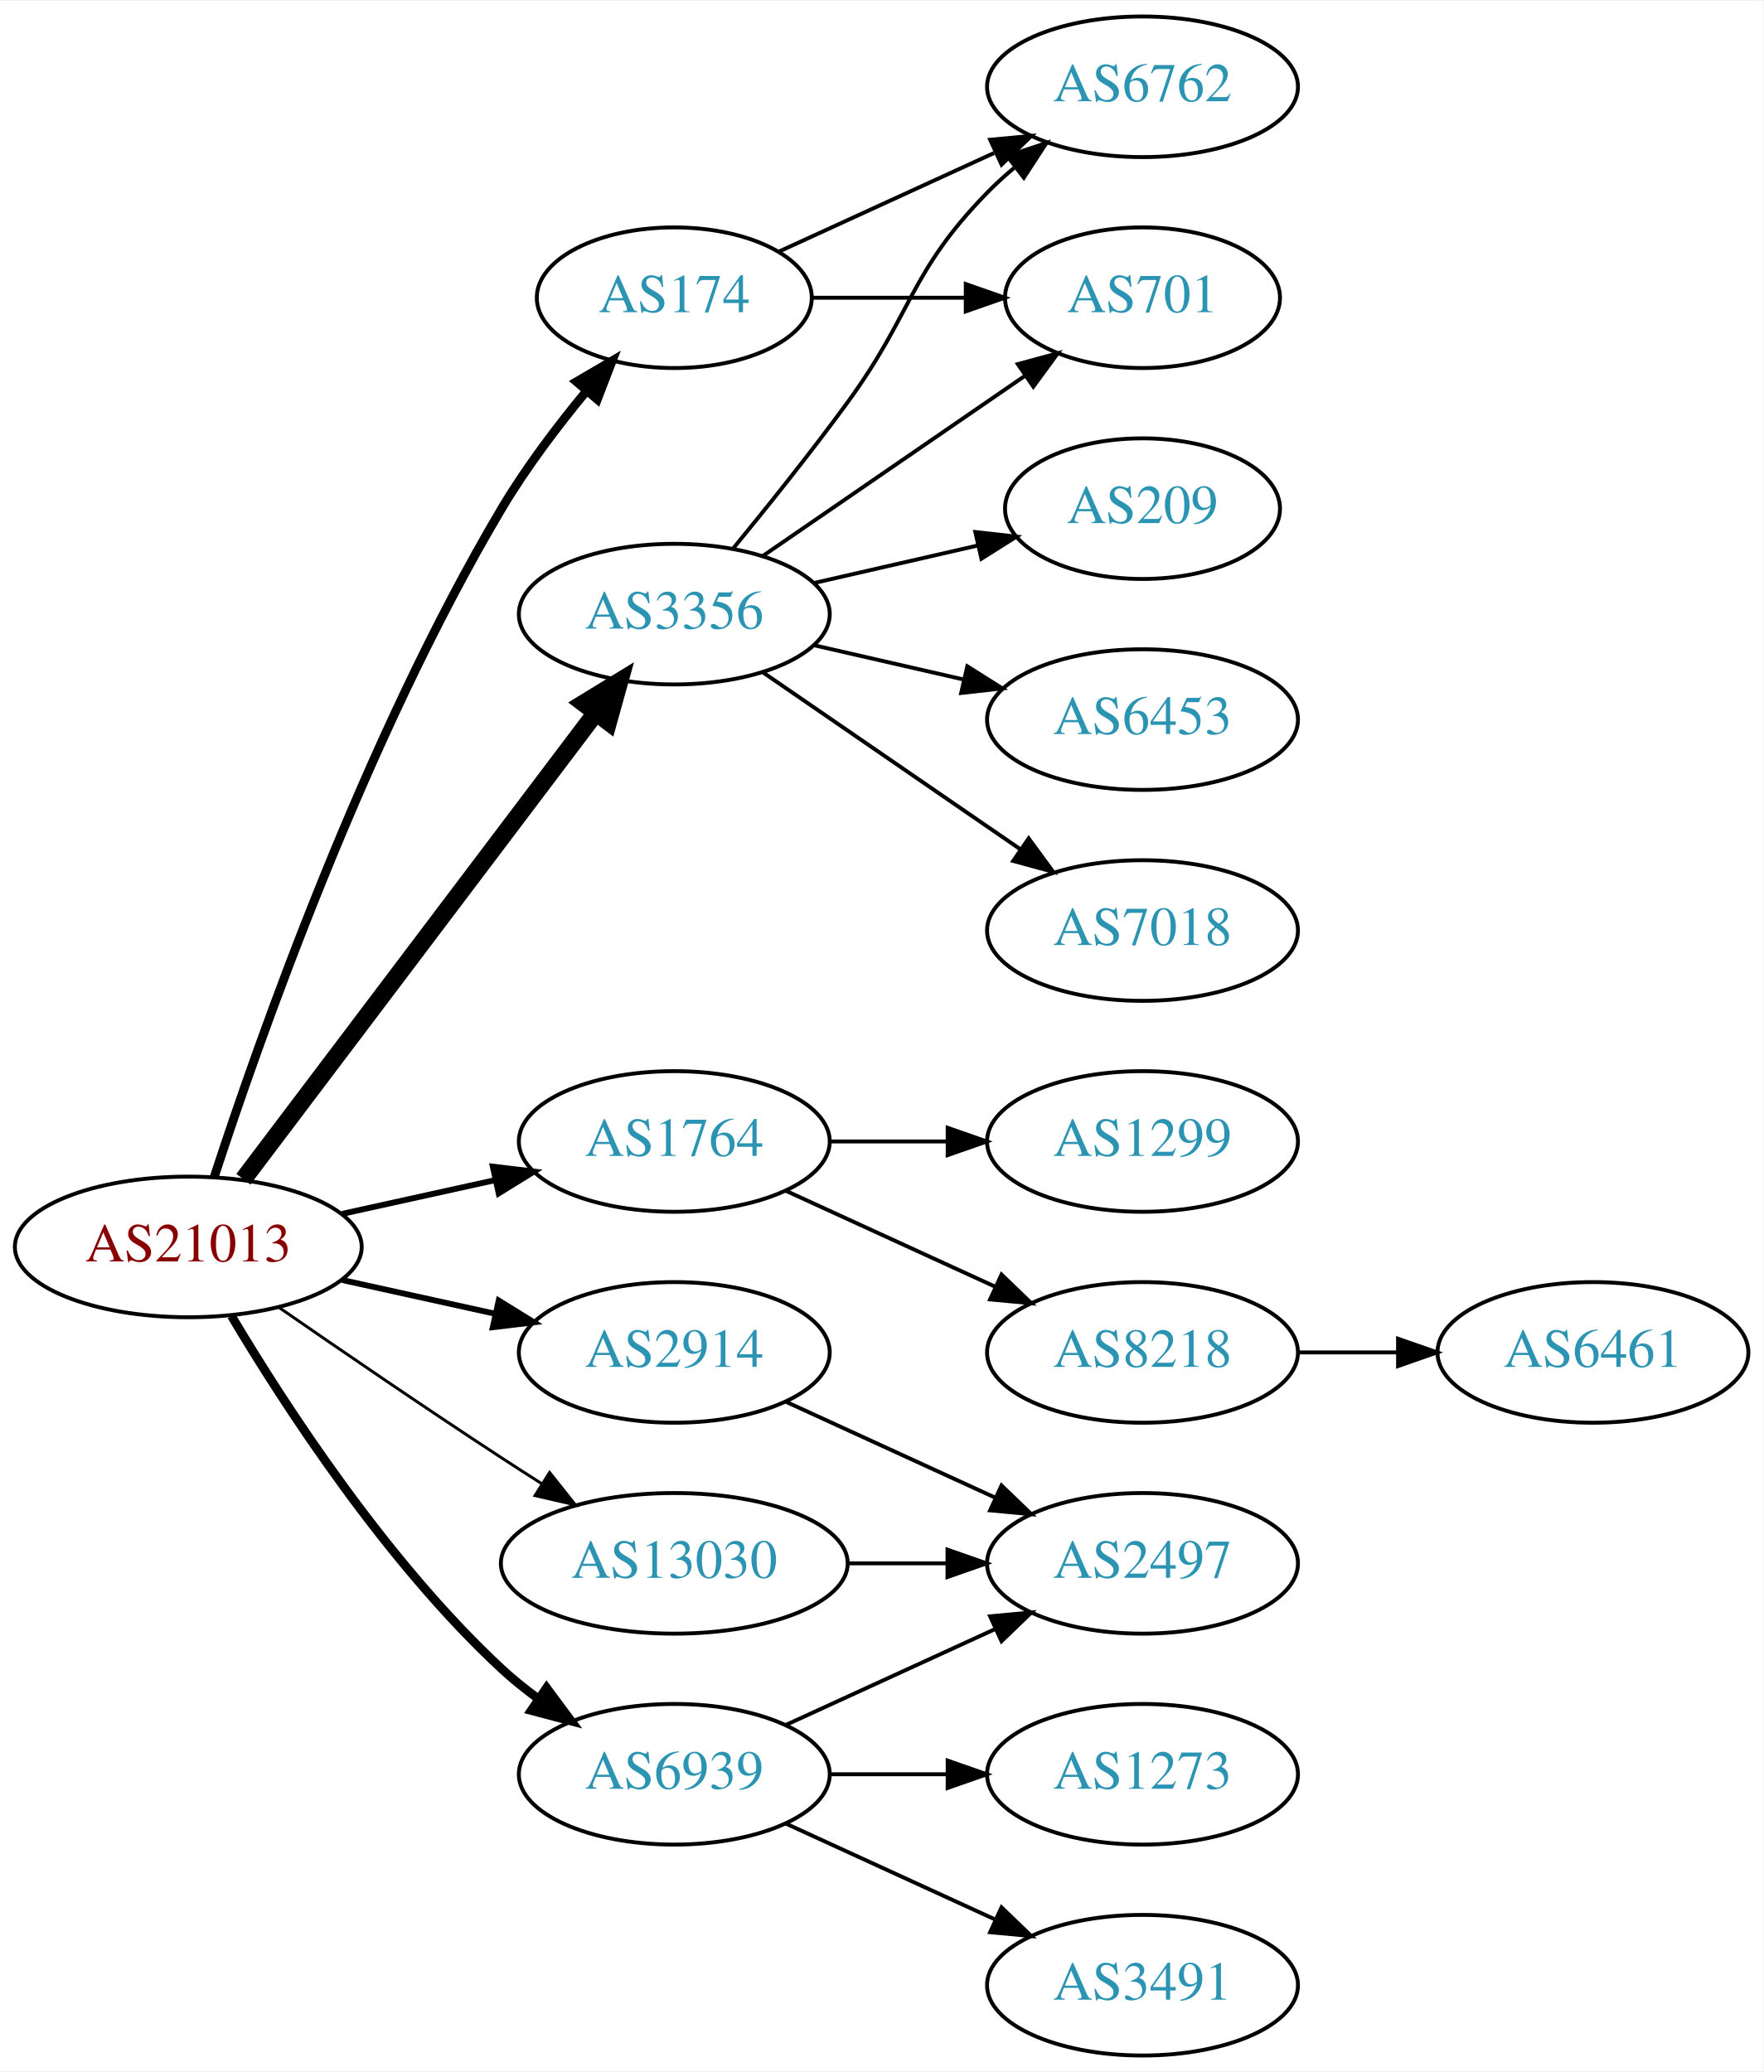
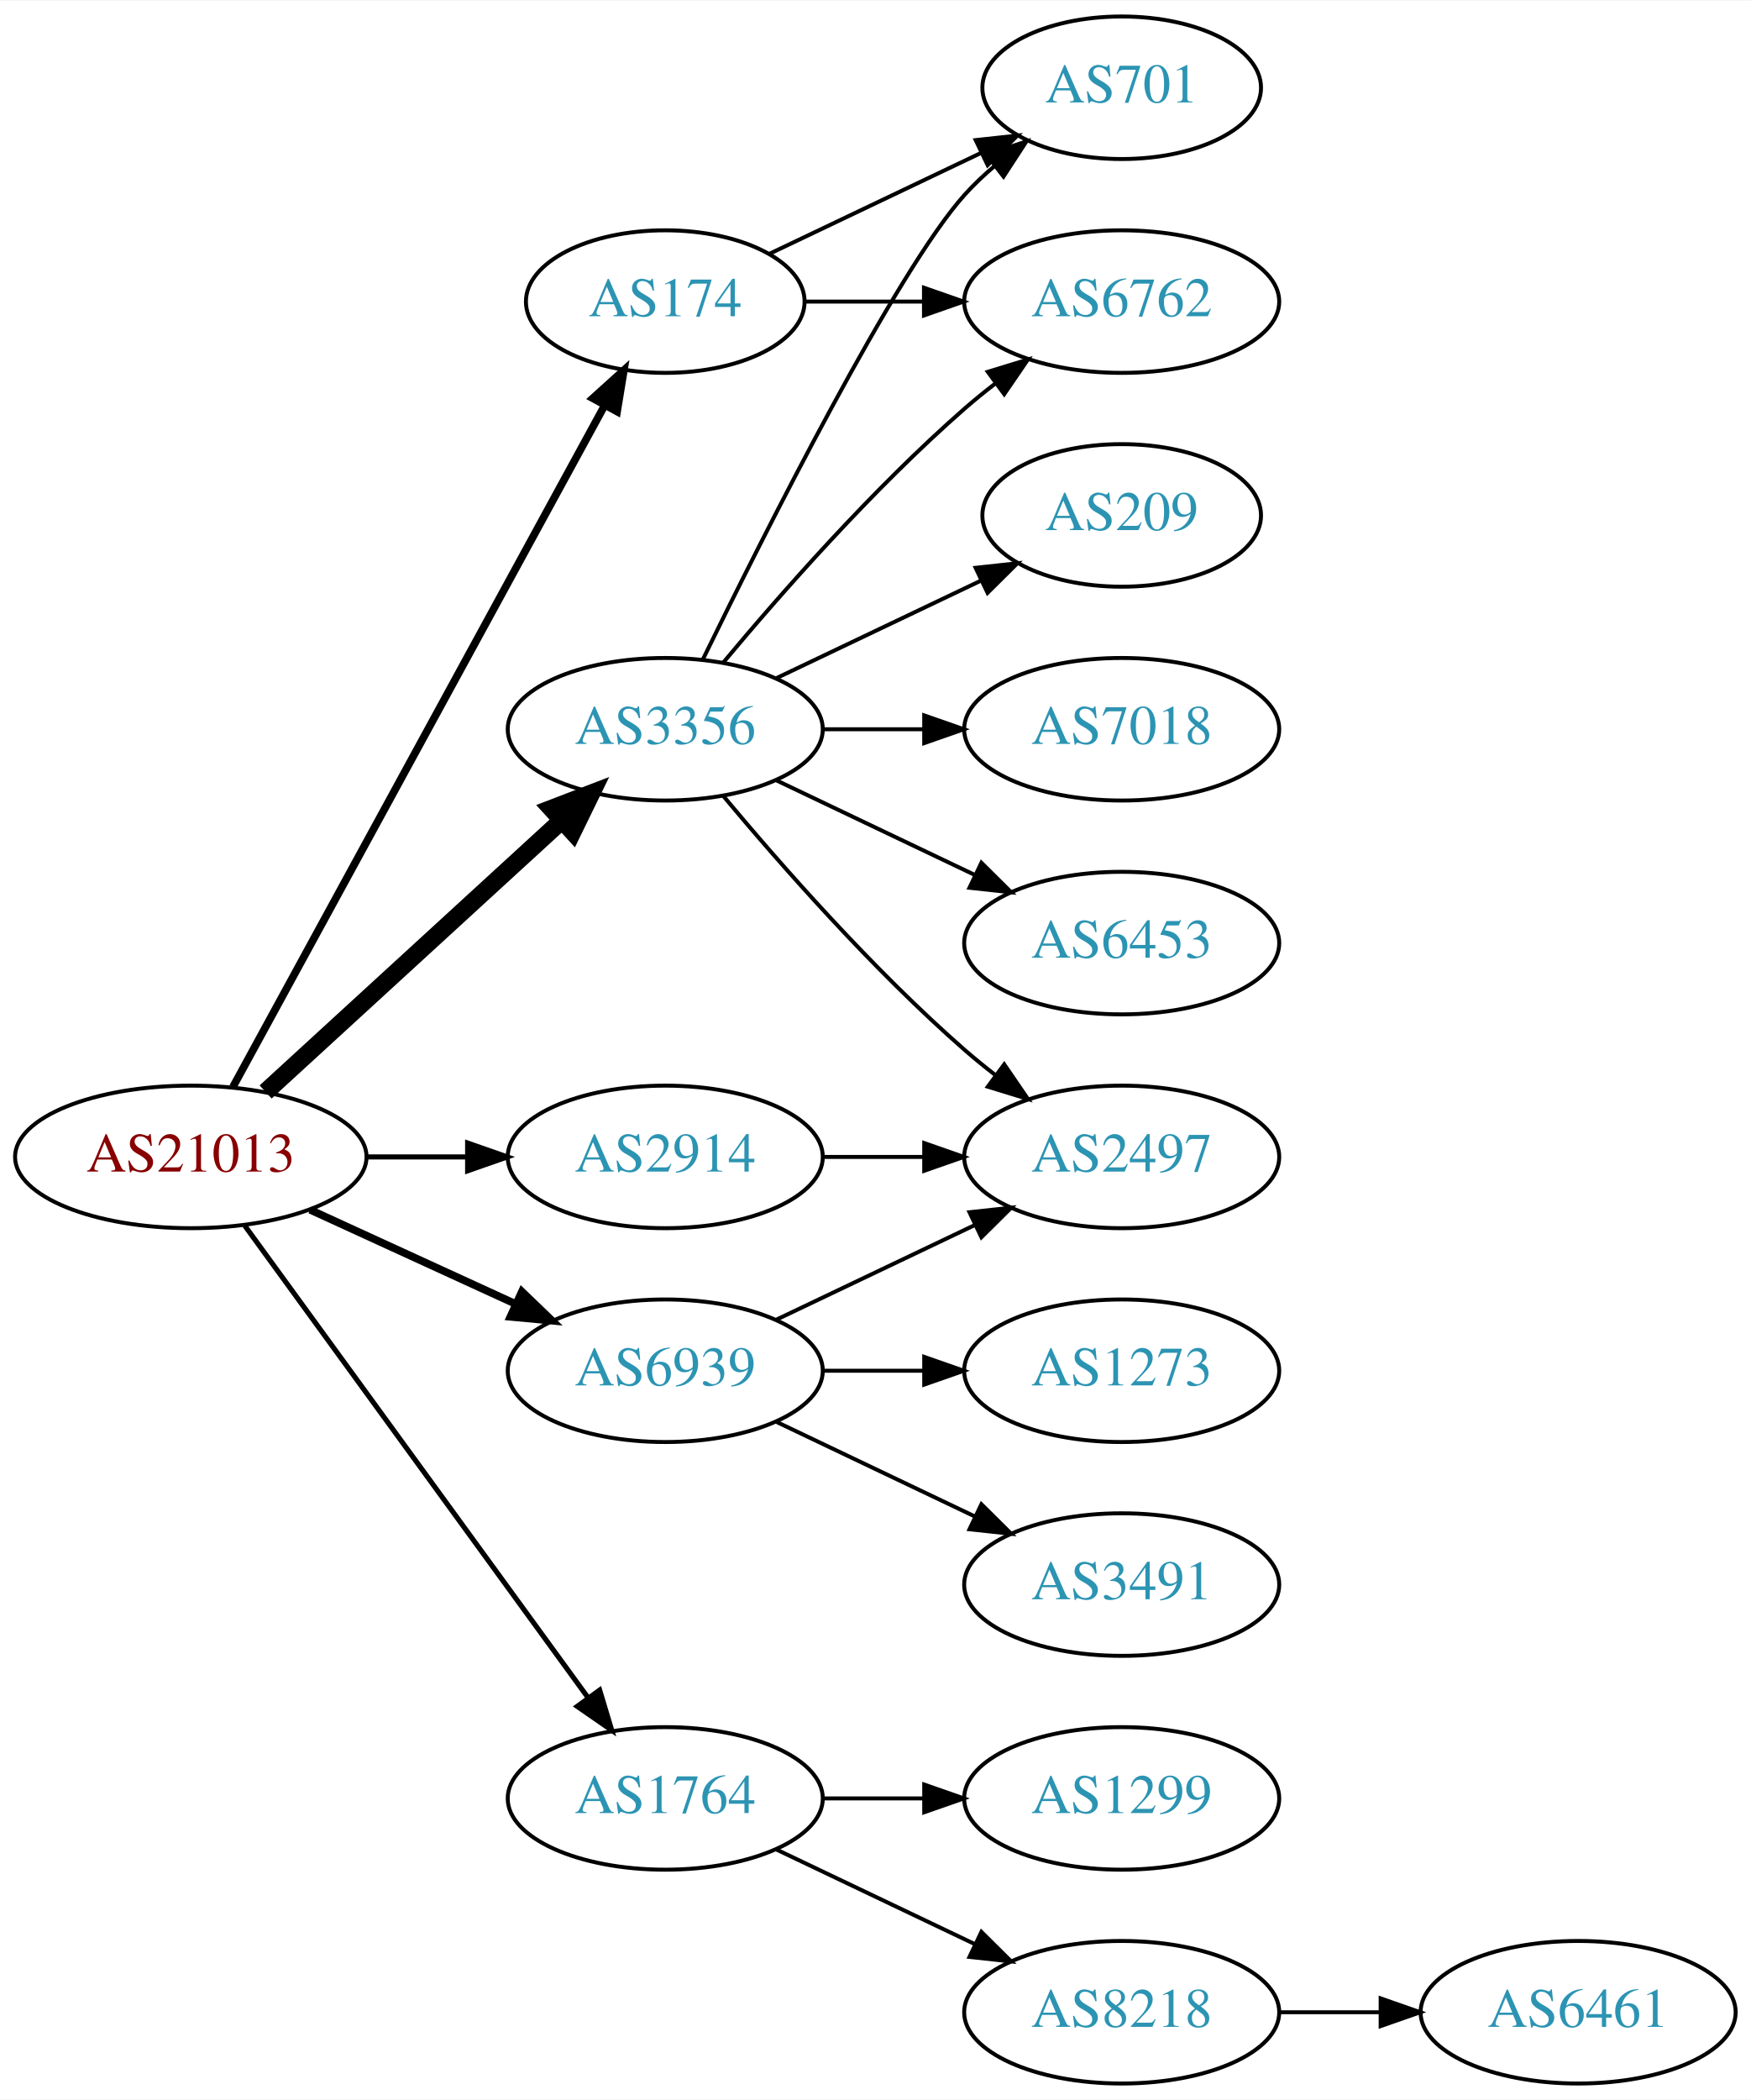
- <svg xmlns="http://www.w3.org/2000/svg" xmlns:xlink="http://www.w3.org/1999/xlink" width="451pt" height="530pt" viewBox="0.00 0.00 451.37 530.00">
+ <svg xmlns="http://www.w3.org/2000/svg" xmlns:xlink="http://www.w3.org/1999/xlink" width="442pt" height="530pt" viewBox="0.00 0.00 442.27 530.00">
  <g id="graph0" class="graph" transform="scale(1 1) rotate(0) translate(4 526)">
-     <polygon fill="white" stroke="none" points="-4,4 -4,-526 447.37,-526 447.37,4 -4,4" />
+     <polygon fill="white" stroke="none" points="-4,4 -4,-526 438.271,-526 438.271,4 -4,4" />
    <g id="node1" class="node">
      <g id="a_node1">
        <a xlink:href="/asn/21013" xlink:title="AS21013 ~ Wels, AT [AT]">
-           <ellipse fill="#ffffff" stroke="black" cx="44.196" cy="-207" rx="44.393" ry="18" />
-           <text text-anchor="middle" x="44.196" y="-203.3" font-family="Times,serif" font-size="14.00" fill="#880000">AS21013</text>
+           <ellipse fill="#ffffff" stroke="black" cx="44.196" cy="-234" rx="44.393" ry="18" />
+           <text text-anchor="middle" x="44.196" y="-230.3" font-family="Times,serif" font-size="14.00" fill="#880000">AS21013</text>
        </a>
      </g>
    </g>
    <g id="node2" class="node">
      <g id="a_node2">
        <a xlink:href="/asn/174" xlink:title="AS174 ~ Cogent Communications [US]">
-           <ellipse fill="#ffffff" stroke="black" cx="168.588" cy="-450" rx="35.194" ry="18" />
-           <text text-anchor="middle" x="168.588" y="-446.3" font-family="Times,serif" font-size="14.00" fill="#2c94b3">AS174</text>
+           <ellipse fill="#ffffff" stroke="black" cx="164.039" cy="-450" rx="35.194" ry="18" />
+           <text text-anchor="middle" x="164.039" y="-446.3" font-family="Times,serif" font-size="14.00" fill="#2c94b3">AS174</text>
        </a>
      </g>
    </g>
    <g id="edge1" class="edge">
-       <path fill="none" stroke="black" stroke-width="2.25" d="M50.856,-224.978C62.127,-259.517 89.341,-336.958 124.392,-396 130.586,-406.433 138.621,-417.044 146.079,-426.067" />
-       <polygon fill="black" stroke="black" stroke-width="2.25" points="143.554,-428.501 152.696,-433.857 148.889,-423.969 143.554,-428.501" />
+       <path fill="none" stroke="black" stroke-width="1.929" d="M54.84,-251.676C75.573,-289.679 124.476,-379.316 148.794,-423.89" />
+       <polygon fill="black" stroke="black" stroke-width="1.929" points="145.729,-425.581 153.591,-432.683 151.874,-422.228 145.729,-425.581" />
    </g>
    <g id="node3" class="node">
      <g id="a_node3">
        <a xlink:href="/asn/1764" xlink:title="AS1764 ~ NEXTLAYER-AS [AT]">
-           <ellipse fill="#ffffff" stroke="black" cx="168.588" cy="-234" rx="39.794" ry="18" />
-           <text text-anchor="middle" x="168.588" y="-230.3" font-family="Times,serif" font-size="14.00" fill="#2c94b3">AS1764</text>
+           <ellipse fill="#ffffff" stroke="black" cx="164.039" cy="-72" rx="39.794" ry="18" />
+           <text text-anchor="middle" x="164.039" y="-68.3" font-family="Times,serif" font-size="14.00" fill="#2c94b3">AS1764</text>
        </a>
      </g>
    </g>
    <g id="edge2" class="edge">
-       <path fill="none" stroke="black" stroke-width="1.5" d="M83.586,-215.469C95.977,-218.202 109.824,-221.257 122.644,-224.085" />
-       <polygon fill="black" stroke="black" stroke-width="1.5" points="122.14,-227.558 132.659,-226.295 123.648,-220.722 122.14,-227.558" />
+       <path fill="none" stroke="black" stroke-width="1.286" d="M57.807,-216.663C78.628,-188.04 120.29,-130.767 144.479,-97.514" />
+       <polygon fill="black" stroke="black" stroke-width="1.286" points="147.466,-99.358 150.518,-89.212 141.805,-95.24 147.466,-99.358" />
    </g>
    <g id="node4" class="node">
      <g id="a_node4">
        <a xlink:href="/asn/2914" xlink:title="AS2914 ~ NTT America, Inc. [US]">
-           <ellipse fill="#ffffff" stroke="black" cx="168.588" cy="-180" rx="39.794" ry="18" />
-           <text text-anchor="middle" x="168.588" y="-176.3" font-family="Times,serif" font-size="14.00" fill="#2c94b3">AS2914</text>
+           <ellipse fill="#ffffff" stroke="black" cx="164.039" cy="-234" rx="39.794" ry="18" />
+           <text text-anchor="middle" x="164.039" y="-230.3" font-family="Times,serif" font-size="14.00" fill="#2c94b3">AS2914</text>
        </a>
      </g>
    </g>
    <g id="edge3" class="edge">
-       <path fill="none" stroke="black" stroke-width="1.5" d="M83.586,-198.531C95.977,-195.798 109.824,-192.743 122.644,-189.915" />
-       <polygon fill="black" stroke="black" stroke-width="1.5" points="123.648,-193.278 132.659,-187.705 122.14,-186.442 123.648,-193.278" />
+       <path fill="none" stroke="black" stroke-width="1.286" d="M88.407,-234C96.72,-234 105.482,-234 113.965,-234" />
+       <polygon fill="black" stroke="black" stroke-width="1.286" points="114.123,-237.5 124.123,-234 114.123,-230.5 114.123,-237.5" />
    </g>
    <g id="node5" class="node">
      <g id="a_node5">
        <a xlink:href="/asn/3356" xlink:title="AS3356 ~ Level 3 Parent, LLC [US]">
-           <ellipse fill="#ffffff" stroke="black" cx="168.588" cy="-369" rx="39.794" ry="18" />
-           <text text-anchor="middle" x="168.588" y="-365.3" font-family="Times,serif" font-size="14.00" fill="#2c94b3">AS3356</text>
+           <ellipse fill="#ffffff" stroke="black" cx="164.039" cy="-342" rx="39.794" ry="18" />
+           <text text-anchor="middle" x="164.039" y="-338.3" font-family="Times,serif" font-size="14.00" fill="#2c94b3">AS3356</text>
        </a>
      </g>
    </g>
    <g id="edge4" class="edge">
-       <path fill="none" stroke="black" stroke-width="4.5" d="M58.294,-224.337C79.919,-252.96 123.19,-310.233 148.312,-343.486" />
-       <polygon fill="black" stroke="black" stroke-width="4.5" points="145.415,-346.183 154.584,-351.788 151.698,-341.435 145.415,-346.183" />
+       <path fill="none" stroke="black" stroke-width="4.5" d="M63.094,-250.403C83.022,-268.667 115.38,-298.322 137.857,-318.921" />
+       <polygon fill="black" stroke="black" stroke-width="4.5" points="135.326,-321.943 145.359,-325.797 140.647,-316.137 135.326,-321.943" />
    </g>
    <g id="node6" class="node">
      <g id="a_node6">
        <a xlink:href="/asn/6939" xlink:title="AS6939 ~ Hurricane Electric LLC [US]">
-           <ellipse fill="#ffffff" stroke="black" cx="168.588" cy="-72" rx="39.794" ry="18" />
-           <text text-anchor="middle" x="168.588" y="-68.3" font-family="Times,serif" font-size="14.00" fill="#2c94b3">AS6939</text>
+           <ellipse fill="#ffffff" stroke="black" cx="164.039" cy="-180" rx="39.794" ry="18" />
+           <text text-anchor="middle" x="164.039" y="-176.3" font-family="Times,serif" font-size="14.00" fill="#2c94b3">AS6939</text>
        </a>
      </g>
    </g>
    <g id="edge5" class="edge">
-       <path fill="none" stroke="black" stroke-width="2.25" d="M55.242,-189.329C68.813,-166.528 94.745,-126.528 124.392,-99 127.298,-96.302 130.512,-93.72 133.836,-91.297" />
-       <polygon fill="black" stroke="black" stroke-width="2.25" points="135.895,-94.13 142.214,-85.625 131.971,-88.333 135.895,-94.13" />
+       <path fill="none" stroke="black" stroke-width="1.929" d="M74.326,-220.652C89.937,-213.498 109.335,-204.609 126.007,-196.97" />
+       <polygon fill="black" stroke="black" stroke-width="1.929" points="127.826,-199.986 135.459,-192.638 124.91,-193.622 127.826,-199.986" />
    </g>
    <g id="node7" class="node">
      <g id="a_node7">
-         <a xlink:href="/asn/13030" xlink:title="AS13030 ~ Init7 (Switzerland) Ltd. [CH]">
-           <ellipse fill="#ffffff" stroke="black" cx="168.588" cy="-126" rx="44.393" ry="18" />
-           <text text-anchor="middle" x="168.588" y="-122.3" font-family="Times,serif" font-size="14.00" fill="#2c94b3">AS13030</text>
+         <a xlink:href="/asn/701" xlink:title="AS701 ~ UUNET [US]">
+           <ellipse fill="#ffffff" stroke="black" cx="279.332" cy="-504" rx="35.194" ry="18" />
+           <text text-anchor="middle" x="279.332" y="-500.3" font-family="Times,serif" font-size="14.00" fill="#2c94b3">AS701</text>
        </a>
      </g>
    </g>
    <g id="edge6" class="edge">
-       <path fill="none" stroke="black" stroke-width="0.75" d="M67.227,-191.633C83.029,-180.695 104.886,-165.739 124.392,-153 127.713,-150.831 131.195,-148.594 134.681,-146.379" />
-       <polygon fill="black" stroke="black" stroke-width="0.75" points="136.671,-149.262 143.264,-140.968 132.938,-143.34 136.671,-149.262" />
+       <path fill="none" stroke="black" d="M190.464,-462.119C206.207,-469.622 226.629,-479.356 243.822,-487.551" />
+       <polygon fill="black" stroke="black" points="242.458,-490.779 252.991,-491.922 245.47,-484.46 242.458,-490.779" />
    </g>
    <g id="node8" class="node">
      <g id="a_node8">
        <a xlink:href="/asn/6762" xlink:title="AS6762 ~ TELECOM ITALIA SPARKLE S.p.A. [IT]">
-           <ellipse fill="#ffffff" stroke="black" cx="288.431" cy="-504" rx="39.794" ry="18" />
-           <text text-anchor="middle" x="288.431" y="-500.3" font-family="Times,serif" font-size="14.00" fill="#2c94b3">AS6762</text>
+           <ellipse fill="#ffffff" stroke="black" cx="279.332" cy="-450" rx="39.794" ry="18" />
+           <text text-anchor="middle" x="279.332" y="-446.3" font-family="Times,serif" font-size="14.00" fill="#2c94b3">AS6762</text>
        </a>
      </g>
    </g>
    <g id="edge7" class="edge">
-       <path fill="none" stroke="black" d="M195.449,-461.851C211.57,-469.238 232.572,-478.862 250.438,-487.048" />
-       <polygon fill="black" stroke="black" points="249.44,-490.441 259.989,-491.425 252.356,-484.077 249.44,-490.441" />
+       <path fill="none" stroke="black" d="M199.338,-450C208.715,-450 219.065,-450 229.1,-450" />
+       <polygon fill="black" stroke="black" points="229.388,-453.5 239.388,-450 229.388,-446.5 229.388,-453.5" />
    </g>
    <g id="node9" class="node">
      <g id="a_node9">
-         <a xlink:href="/asn/701" xlink:title="AS701 ~ UUNET [US]">
-           <ellipse fill="#ffffff" stroke="black" cx="288.431" cy="-450" rx="35.194" ry="18" />
-           <text text-anchor="middle" x="288.431" y="-446.3" font-family="Times,serif" font-size="14.00" fill="#2c94b3">AS701</text>
+         <a xlink:href="/asn/1299" xlink:title="AS1299 ~ Telia Carrier [EU]">
+           <ellipse fill="#ffffff" stroke="black" cx="279.332" cy="-72" rx="39.794" ry="18" />
+           <text text-anchor="middle" x="279.332" y="-68.3" font-family="Times,serif" font-size="14.00" fill="#2c94b3">AS1299</text>
        </a>
      </g>
    </g>
    <g id="edge8" class="edge">
-       <path fill="none" stroke="black" d="M203.99,-450C216.212,-450 230.147,-450 243.082,-450" />
-       <polygon fill="black" stroke="black" points="243.19,-453.5 253.19,-450 243.19,-446.5 243.19,-453.5" />
+       <path fill="none" stroke="black" d="M203.711,-72C211.914,-72 220.678,-72 229.21,-72" />
+       <polygon fill="black" stroke="black" points="229.449,-75.5 239.449,-72 229.449,-68.5 229.449,-75.5" />
    </g>
    <g id="node10" class="node">
      <g id="a_node10">
-         <a xlink:href="/asn/1299" xlink:title="AS1299 ~ Telia Carrier [EU]">
-           <ellipse fill="#ffffff" stroke="black" cx="288.431" cy="-234" rx="39.794" ry="18" />
-           <text text-anchor="middle" x="288.431" y="-230.3" font-family="Times,serif" font-size="14.00" fill="#2c94b3">AS1299</text>
+         <a xlink:href="/asn/8218" xlink:title="AS8218 ~ legacy Neotelecoms [FR]">
+           <ellipse fill="#ffffff" stroke="black" cx="279.332" cy="-18" rx="39.794" ry="18" />
+           <text text-anchor="middle" x="279.332" y="-14.3" font-family="Times,serif" font-size="14.00" fill="#2c94b3">AS8218</text>
        </a>
      </g>
    </g>
    <g id="edge9" class="edge">
-       <path fill="none" stroke="black" d="M208.501,-234C218.054,-234 228.404,-234 238.367,-234" />
-       <polygon fill="black" stroke="black" points="238.559,-237.5 248.559,-234 238.559,-230.5 238.559,-237.5" />
+       <path fill="none" stroke="black" d="M192.175,-59.066C207.169,-51.919 225.99,-42.948 242.213,-35.215" />
+       <polygon fill="black" stroke="black" points="243.895,-38.291 251.417,-30.829 240.884,-31.972 243.895,-38.291" />
+     </g>
+     <g id="node12" class="node">
+       <g id="a_node12">
+         <a xlink:href="/asn/2497" xlink:title="AS2497 ~ Internet Initiative Japan Inc. [JP]">
+           <ellipse fill="#ffffff" stroke="black" cx="279.332" cy="-234" rx="39.794" ry="18" />
+           <text text-anchor="middle" x="279.332" y="-230.3" font-family="Times,serif" font-size="14.00" fill="#2c94b3">AS2497</text>
+         </a>
+       </g>
+     </g>
+     <g id="edge11" class="edge">
+       <path fill="none" stroke="black" d="M203.711,-234C211.914,-234 220.678,-234 229.21,-234" />
+       <polygon fill="black" stroke="black" points="229.449,-237.5 239.449,-234 229.449,-230.5 229.449,-237.5" />
+     </g>
+     <g id="edge13" class="edge">
+       <path fill="none" stroke="black" d="M173.476,-359.511C189.095,-391.509 222.481,-457.893 239.685,-477 242.001,-479.572 244.606,-482.03 247.341,-484.343" />
+       <polygon fill="black" stroke="black" points="245.207,-487.117 255.264,-490.448 249.479,-481.572 245.207,-487.117" />
+     </g>
+     <g id="edge16" class="edge">
+       <path fill="none" stroke="black" d="M178.669,-358.817C192.951,-375.929 216.498,-402.745 239.685,-423 242.151,-425.154 244.789,-427.294 247.487,-429.372" />
+       <polygon fill="black" stroke="black" points="245.512,-432.264 255.641,-435.37 249.66,-426.625 245.512,-432.264" />
+     </g>
+     <g id="edge14" class="edge">
+       <path fill="none" stroke="black" d="M178.669,-325.183C192.951,-308.071 216.498,-281.255 239.685,-261 242.151,-258.846 244.789,-256.706 247.487,-254.628" />
+       <polygon fill="black" stroke="black" points="249.66,-257.375 255.641,-248.63 245.512,-251.736 249.66,-257.375" />
+     </g>
+     <g id="node13" class="node">
+       <g id="a_node13">
+         <a xlink:href="/asn/7018" xlink:title="AS7018 ~ AT&amp;T Services, Inc. [US]">
+           <ellipse fill="#ffffff" stroke="black" cx="279.332" cy="-342" rx="39.794" ry="18" />
+           <text text-anchor="middle" x="279.332" y="-338.3" font-family="Times,serif" font-size="14.00" fill="#2c94b3">AS7018</text>
+         </a>
+       </g>
+     </g>
+     <g id="edge12" class="edge">
+       <path fill="none" stroke="black" d="M203.711,-342C211.914,-342 220.678,-342 229.21,-342" />
+       <polygon fill="black" stroke="black" points="229.449,-345.5 239.449,-342 229.449,-338.5 229.449,-345.5" />
+     </g>
+     <g id="node14" class="node">
+       <g id="a_node14">
+         <a xlink:href="/asn/6453" xlink:title="AS6453 ~ TATA COMMUNICATIONS (AMERICA) INC [US]">
+           <ellipse fill="#ffffff" stroke="black" cx="279.332" cy="-288" rx="39.794" ry="18" />
+           <text text-anchor="middle" x="279.332" y="-284.3" font-family="Times,serif" font-size="14.00" fill="#2c94b3">AS6453</text>
+         </a>
+       </g>
+     </g>
+     <g id="edge15" class="edge">
+       <path fill="none" stroke="black" d="M192.175,-329.066C207.169,-321.919 225.99,-312.948 242.213,-305.215" />
+       <polygon fill="black" stroke="black" points="243.895,-308.291 251.417,-300.829 240.884,-301.972 243.895,-308.291" />
+     </g>
+     <g id="node15" class="node">
+       <g id="a_node15">
+         <a xlink:href="/asn/209" xlink:title="AS209 ~ CenturyLink Communications, LLC [US]">
+           <ellipse fill="#ffffff" stroke="black" cx="279.332" cy="-396" rx="35.194" ry="18" />
+           <text text-anchor="middle" x="279.332" y="-392.3" font-family="Times,serif" font-size="14.00" fill="#2c94b3">AS209</text>
+         </a>
+       </g>
+     </g>
+     <g id="edge17" class="edge">
+       <path fill="none" stroke="black" d="M192.175,-354.934C207.607,-362.29 227.092,-371.577 243.628,-379.459" />
+       <polygon fill="black" stroke="black" points="242.436,-382.768 252.969,-383.911 245.448,-376.449 242.436,-382.768" />
+     </g>
+     <g id="edge18" class="edge">
+       <path fill="none" stroke="black" d="M192.175,-192.934C207.169,-200.081 225.99,-209.052 242.213,-216.785" />
+       <polygon fill="black" stroke="black" points="240.884,-220.028 251.417,-221.171 243.895,-213.709 240.884,-220.028" />
+     </g>
+     <g id="node16" class="node">
+       <g id="a_node16">
+         <a xlink:href="/asn/1273" xlink:title="AS1273 ~ Vodafone Group PLC [EU]">
+           <ellipse fill="#ffffff" stroke="black" cx="279.332" cy="-180" rx="39.794" ry="18" />
+           <text text-anchor="middle" x="279.332" y="-176.3" font-family="Times,serif" font-size="14.00" fill="#2c94b3">AS1273</text>
+         </a>
+       </g>
+     </g>
+     <g id="edge19" class="edge">
+       <path fill="none" stroke="black" d="M203.711,-180C211.914,-180 220.678,-180 229.21,-180" />
+       <polygon fill="black" stroke="black" points="229.449,-183.5 239.449,-180 229.449,-176.5 229.449,-183.5" />
+     </g>
+     <g id="node17" class="node">
+       <g id="a_node17">
+         <a xlink:href="/asn/3491" xlink:title="AS3491 ~ PCCW Global, Inc. [US]">
+           <ellipse fill="#ffffff" stroke="black" cx="279.332" cy="-126" rx="39.794" ry="18" />
+           <text text-anchor="middle" x="279.332" y="-122.3" font-family="Times,serif" font-size="14.00" fill="#2c94b3">AS3491</text>
+         </a>
+       </g>
+     </g>
+     <g id="edge20" class="edge">
+       <path fill="none" stroke="black" d="M192.175,-167.066C207.169,-159.919 225.99,-150.948 242.213,-143.215" />
+       <polygon fill="black" stroke="black" points="243.895,-146.291 251.417,-138.829 240.884,-139.972 243.895,-146.291" />
    </g>
    <g id="node11" class="node">
      <g id="a_node11">
-         <a xlink:href="/asn/8218" xlink:title="AS8218 ~ legacy Neotelecoms [FR]">
-           <ellipse fill="#ffffff" stroke="black" cx="288.431" cy="-180" rx="39.794" ry="18" />
-           <text text-anchor="middle" x="288.431" y="-176.3" font-family="Times,serif" font-size="14.00" fill="#2c94b3">AS8218</text>
+         <a xlink:href="/asn/6461" xlink:title="AS6461 ~ Zayo Bandwidth [US]">
+           <ellipse fill="#ffffff" stroke="black" cx="394.625" cy="-18" rx="39.794" ry="18" />
+           <text text-anchor="middle" x="394.625" y="-14.3" font-family="Times,serif" font-size="14.00" fill="#2c94b3">AS6461</text>
        </a>
      </g>
    </g>
    <g id="edge10" class="edge">
-       <path fill="none" stroke="black" d="M197.217,-221.339C213.174,-214.027 233.445,-204.739 250.727,-196.819" />
-       <polygon fill="black" stroke="black" points="252.342,-199.929 259.975,-192.581 249.426,-193.565 252.342,-199.929" />
-     </g>
-     <g id="node13" class="node">
-       <g id="a_node13">
-         <a xlink:href="/asn/2497" xlink:title="AS2497 ~ Internet Initiative Japan Inc. [JP]">
-           <ellipse fill="#ffffff" stroke="black" cx="288.431" cy="-126" rx="39.794" ry="18" />
-           <text text-anchor="middle" x="288.431" y="-122.3" font-family="Times,serif" font-size="14.00" fill="#2c94b3">AS2497</text>
-         </a>
-       </g>
-     </g>
-     <g id="edge12" class="edge">
-       <path fill="none" stroke="black" d="M197.217,-167.339C213.174,-160.027 233.445,-150.739 250.727,-142.819" />
-       <polygon fill="black" stroke="black" points="252.342,-145.929 259.975,-138.581 249.426,-139.565 252.342,-145.929" />
-     </g>
-     <g id="edge16" class="edge">
-       <path fill="none" stroke="black" d="M183.591,-385.731C192.239,-396.25 203.431,-410.208 212.784,-423 229.809,-446.284 228.612,-456.383 248.784,-477 250.877,-479.139 253.161,-481.218 255.537,-483.21" />
-       <polygon fill="black" stroke="black" points="253.781,-486.275 263.837,-489.611 258.056,-480.732 253.781,-486.275" />
-     </g>
-     <g id="edge14" class="edge">
-       <path fill="none" stroke="black" d="M191.202,-383.857C210.04,-396.805 237.519,-415.693 258.295,-429.973" />
-       <polygon fill="black" stroke="black" points="256.52,-433.001 266.744,-435.781 260.486,-427.232 256.52,-433.001" />
-     </g>
-     <g id="node14" class="node">
-       <g id="a_node14">
-         <a xlink:href="/asn/209" xlink:title="AS209 ~ CenturyLink Communications, LLC [US]">
-           <ellipse fill="#ffffff" stroke="black" cx="288.431" cy="-396" rx="35.194" ry="18" />
-           <text text-anchor="middle" x="288.431" y="-392.3" font-family="Times,serif" font-size="14.00" fill="#2c94b3">AS209</text>
-         </a>
-       </g>
-     </g>
-     <g id="edge13" class="edge">
-       <path fill="none" stroke="black" d="M204.308,-376.955C217.4,-379.955 232.422,-383.396 246.063,-386.522" />
-       <polygon fill="black" stroke="black" points="245.641,-390.016 256.17,-388.838 247.204,-383.193 245.641,-390.016" />
-     </g>
-     <g id="node15" class="node">
-       <g id="a_node15">
-         <a xlink:href="/asn/6453" xlink:title="AS6453 ~ TATA COMMUNICATIONS (AMERICA) INC [US]">
-           <ellipse fill="#ffffff" stroke="black" cx="288.431" cy="-342" rx="39.794" ry="18" />
-           <text text-anchor="middle" x="288.431" y="-338.3" font-family="Times,serif" font-size="14.00" fill="#2c94b3">AS6453</text>
-         </a>
-       </g>
-     </g>
-     <g id="edge15" class="edge">
-       <path fill="none" stroke="black" d="M204.308,-361.045C216.307,-358.296 229.928,-355.175 242.621,-352.267" />
-       <polygon fill="black" stroke="black" points="243.587,-355.636 252.552,-349.991 242.023,-348.813 243.587,-355.636" />
-     </g>
-     <g id="node16" class="node">
-       <g id="a_node16">
-         <a xlink:href="/asn/7018" xlink:title="AS7018 ~ AT&amp;T Services, Inc. [US]">
-           <ellipse fill="#ffffff" stroke="black" cx="288.431" cy="-288" rx="39.794" ry="18" />
-           <text text-anchor="middle" x="288.431" y="-284.3" font-family="Times,serif" font-size="14.00" fill="#2c94b3">AS7018</text>
-         </a>
-       </g>
-     </g>
-     <g id="edge17" class="edge">
-       <path fill="none" stroke="black" d="M191.202,-354.143C209.691,-341.435 236.505,-323.005 257.134,-308.825" />
-       <polygon fill="black" stroke="black" points="259.296,-311.586 265.555,-303.037 255.331,-305.817 259.296,-311.586" />
-     </g>
-     <g id="edge19" class="edge">
-       <path fill="none" stroke="black" d="M197.217,-84.661C213.174,-91.973 233.445,-101.261 250.727,-109.181" />
-       <polygon fill="black" stroke="black" points="249.426,-112.435 259.975,-113.419 252.342,-106.071 249.426,-112.435" />
-     </g>
-     <g id="node17" class="node">
-       <g id="a_node17">
-         <a xlink:href="/asn/1273" xlink:title="AS1273 ~ Vodafone Group PLC [EU]">
-           <ellipse fill="#ffffff" stroke="black" cx="288.431" cy="-72" rx="39.794" ry="18" />
-           <text text-anchor="middle" x="288.431" y="-68.3" font-family="Times,serif" font-size="14.00" fill="#2c94b3">AS1273</text>
-         </a>
-       </g>
-     </g>
-     <g id="edge18" class="edge">
-       <path fill="none" stroke="black" d="M208.501,-72C218.054,-72 228.404,-72 238.367,-72" />
-       <polygon fill="black" stroke="black" points="238.559,-75.5 248.559,-72 238.559,-68.5 238.559,-75.5" />
-     </g>
-     <g id="node18" class="node">
-       <g id="a_node18">
-         <a xlink:href="/asn/3491" xlink:title="AS3491 ~ PCCW Global, Inc. [US]">
-           <ellipse fill="#ffffff" stroke="black" cx="288.431" cy="-18" rx="39.794" ry="18" />
-           <text text-anchor="middle" x="288.431" y="-14.3" font-family="Times,serif" font-size="14.00" fill="#2c94b3">AS3491</text>
-         </a>
-       </g>
-     </g>
-     <g id="edge20" class="edge">
-       <path fill="none" stroke="black" d="M197.217,-59.339C213.174,-52.027 233.445,-42.739 250.727,-34.819" />
-       <polygon fill="black" stroke="black" points="252.342,-37.929 259.975,-30.581 249.426,-31.565 252.342,-37.929" />
-     </g>
-     <g id="edge21" class="edge">
-       <path fill="none" stroke="black" d="M212.799,-126C221.112,-126 229.875,-126 238.357,-126" />
-       <polygon fill="black" stroke="black" points="238.516,-129.5 248.516,-126 238.516,-122.5 238.516,-129.5" />
-     </g>
-     <g id="node12" class="node">
-       <g id="a_node12">
-         <a xlink:href="/asn/6461" xlink:title="AS6461 ~ ZAYO-6461 [US]">
-           <ellipse fill="#ffffff" stroke="black" cx="403.724" cy="-180" rx="39.794" ry="18" />
-           <text text-anchor="middle" x="403.724" y="-176.3" font-family="Times,serif" font-size="14.00" fill="#2c94b3">AS6461</text>
-         </a>
-       </g>
-     </g>
-     <g id="edge11" class="edge">
-       <path fill="none" stroke="black" d="M328.103,-180C336.306,-180 345.07,-180 353.602,-180" />
-       <polygon fill="black" stroke="black" points="353.841,-183.5 363.841,-180 353.841,-176.5 353.841,-183.5" />
+       <path fill="none" stroke="black" d="M319.004,-18C327.207,-18 335.971,-18 344.503,-18" />
+       <polygon fill="black" stroke="black" points="344.742,-21.5 354.742,-18 344.742,-14.5 344.742,-21.5" />
    </g>
  </g>
</svg>
